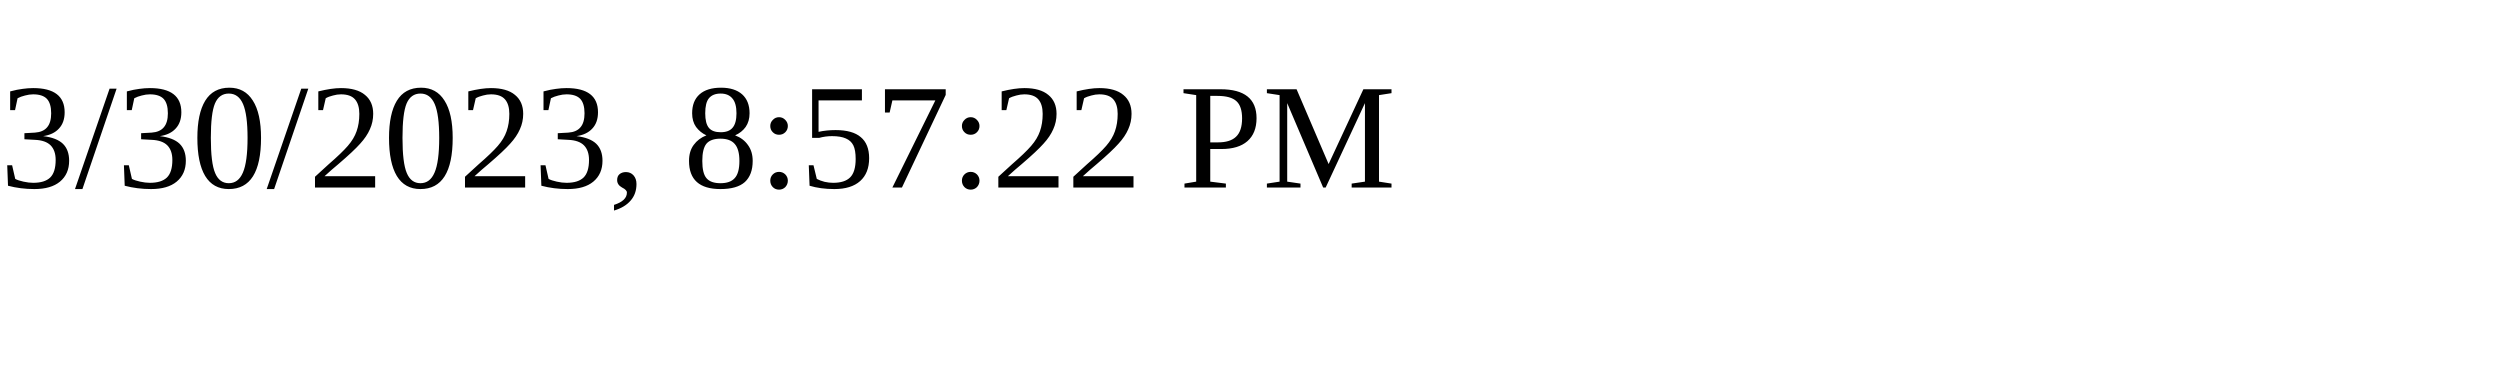
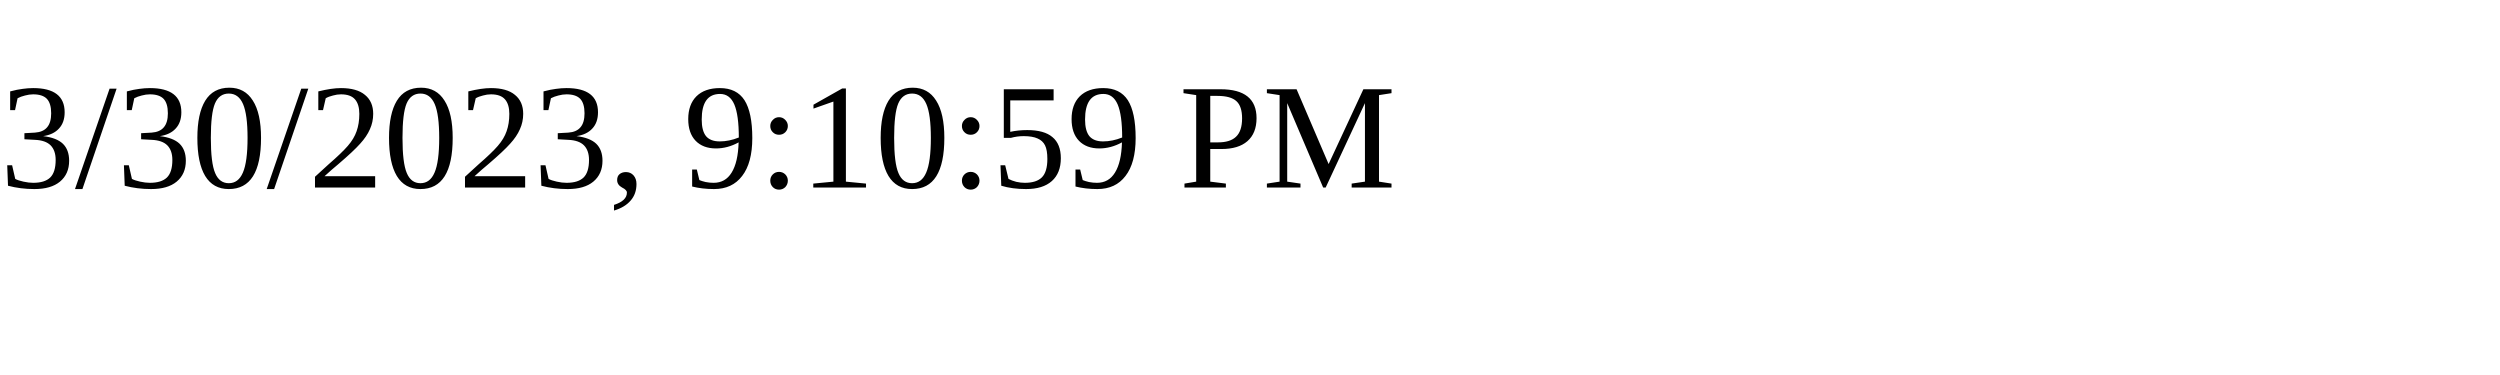
<svg xmlns="http://www.w3.org/2000/svg" height="30" width="200">
-   <text x="0" y="15">3/30/2023, 8:57:22 PM</text>
+   <text x="0" y="15">3/30/2023, 9:10:59 PM</text>
</svg>
